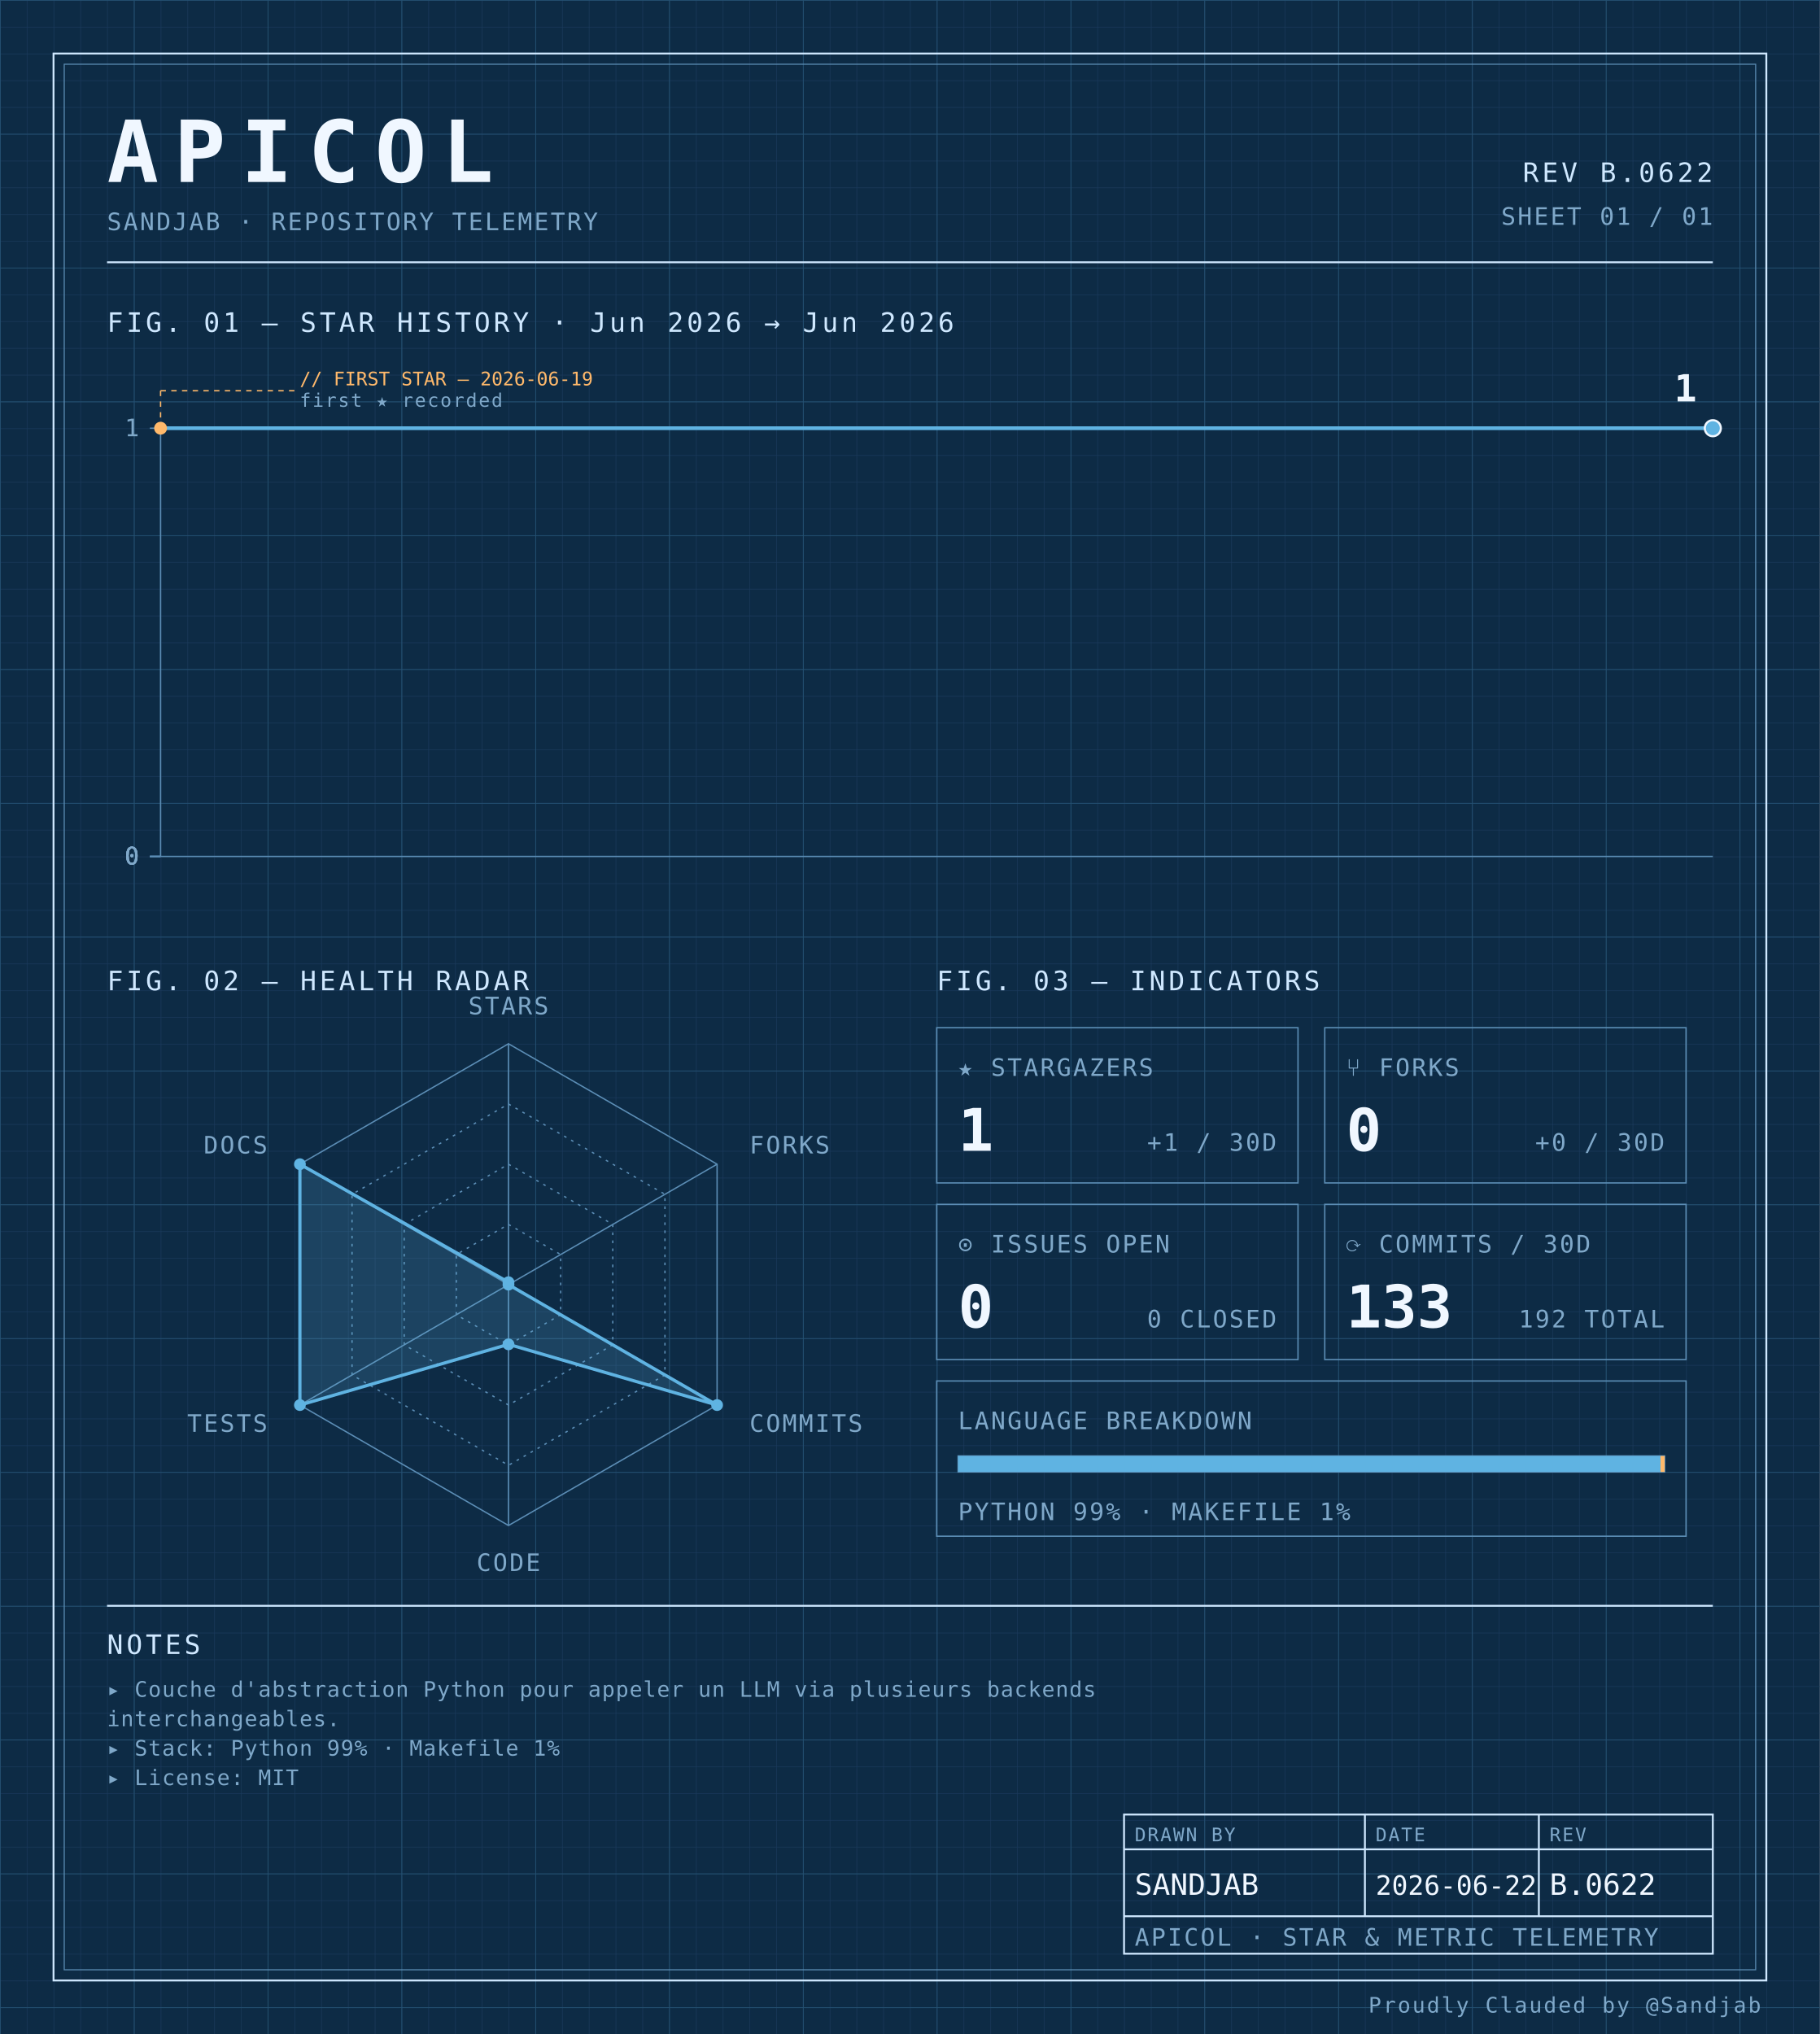
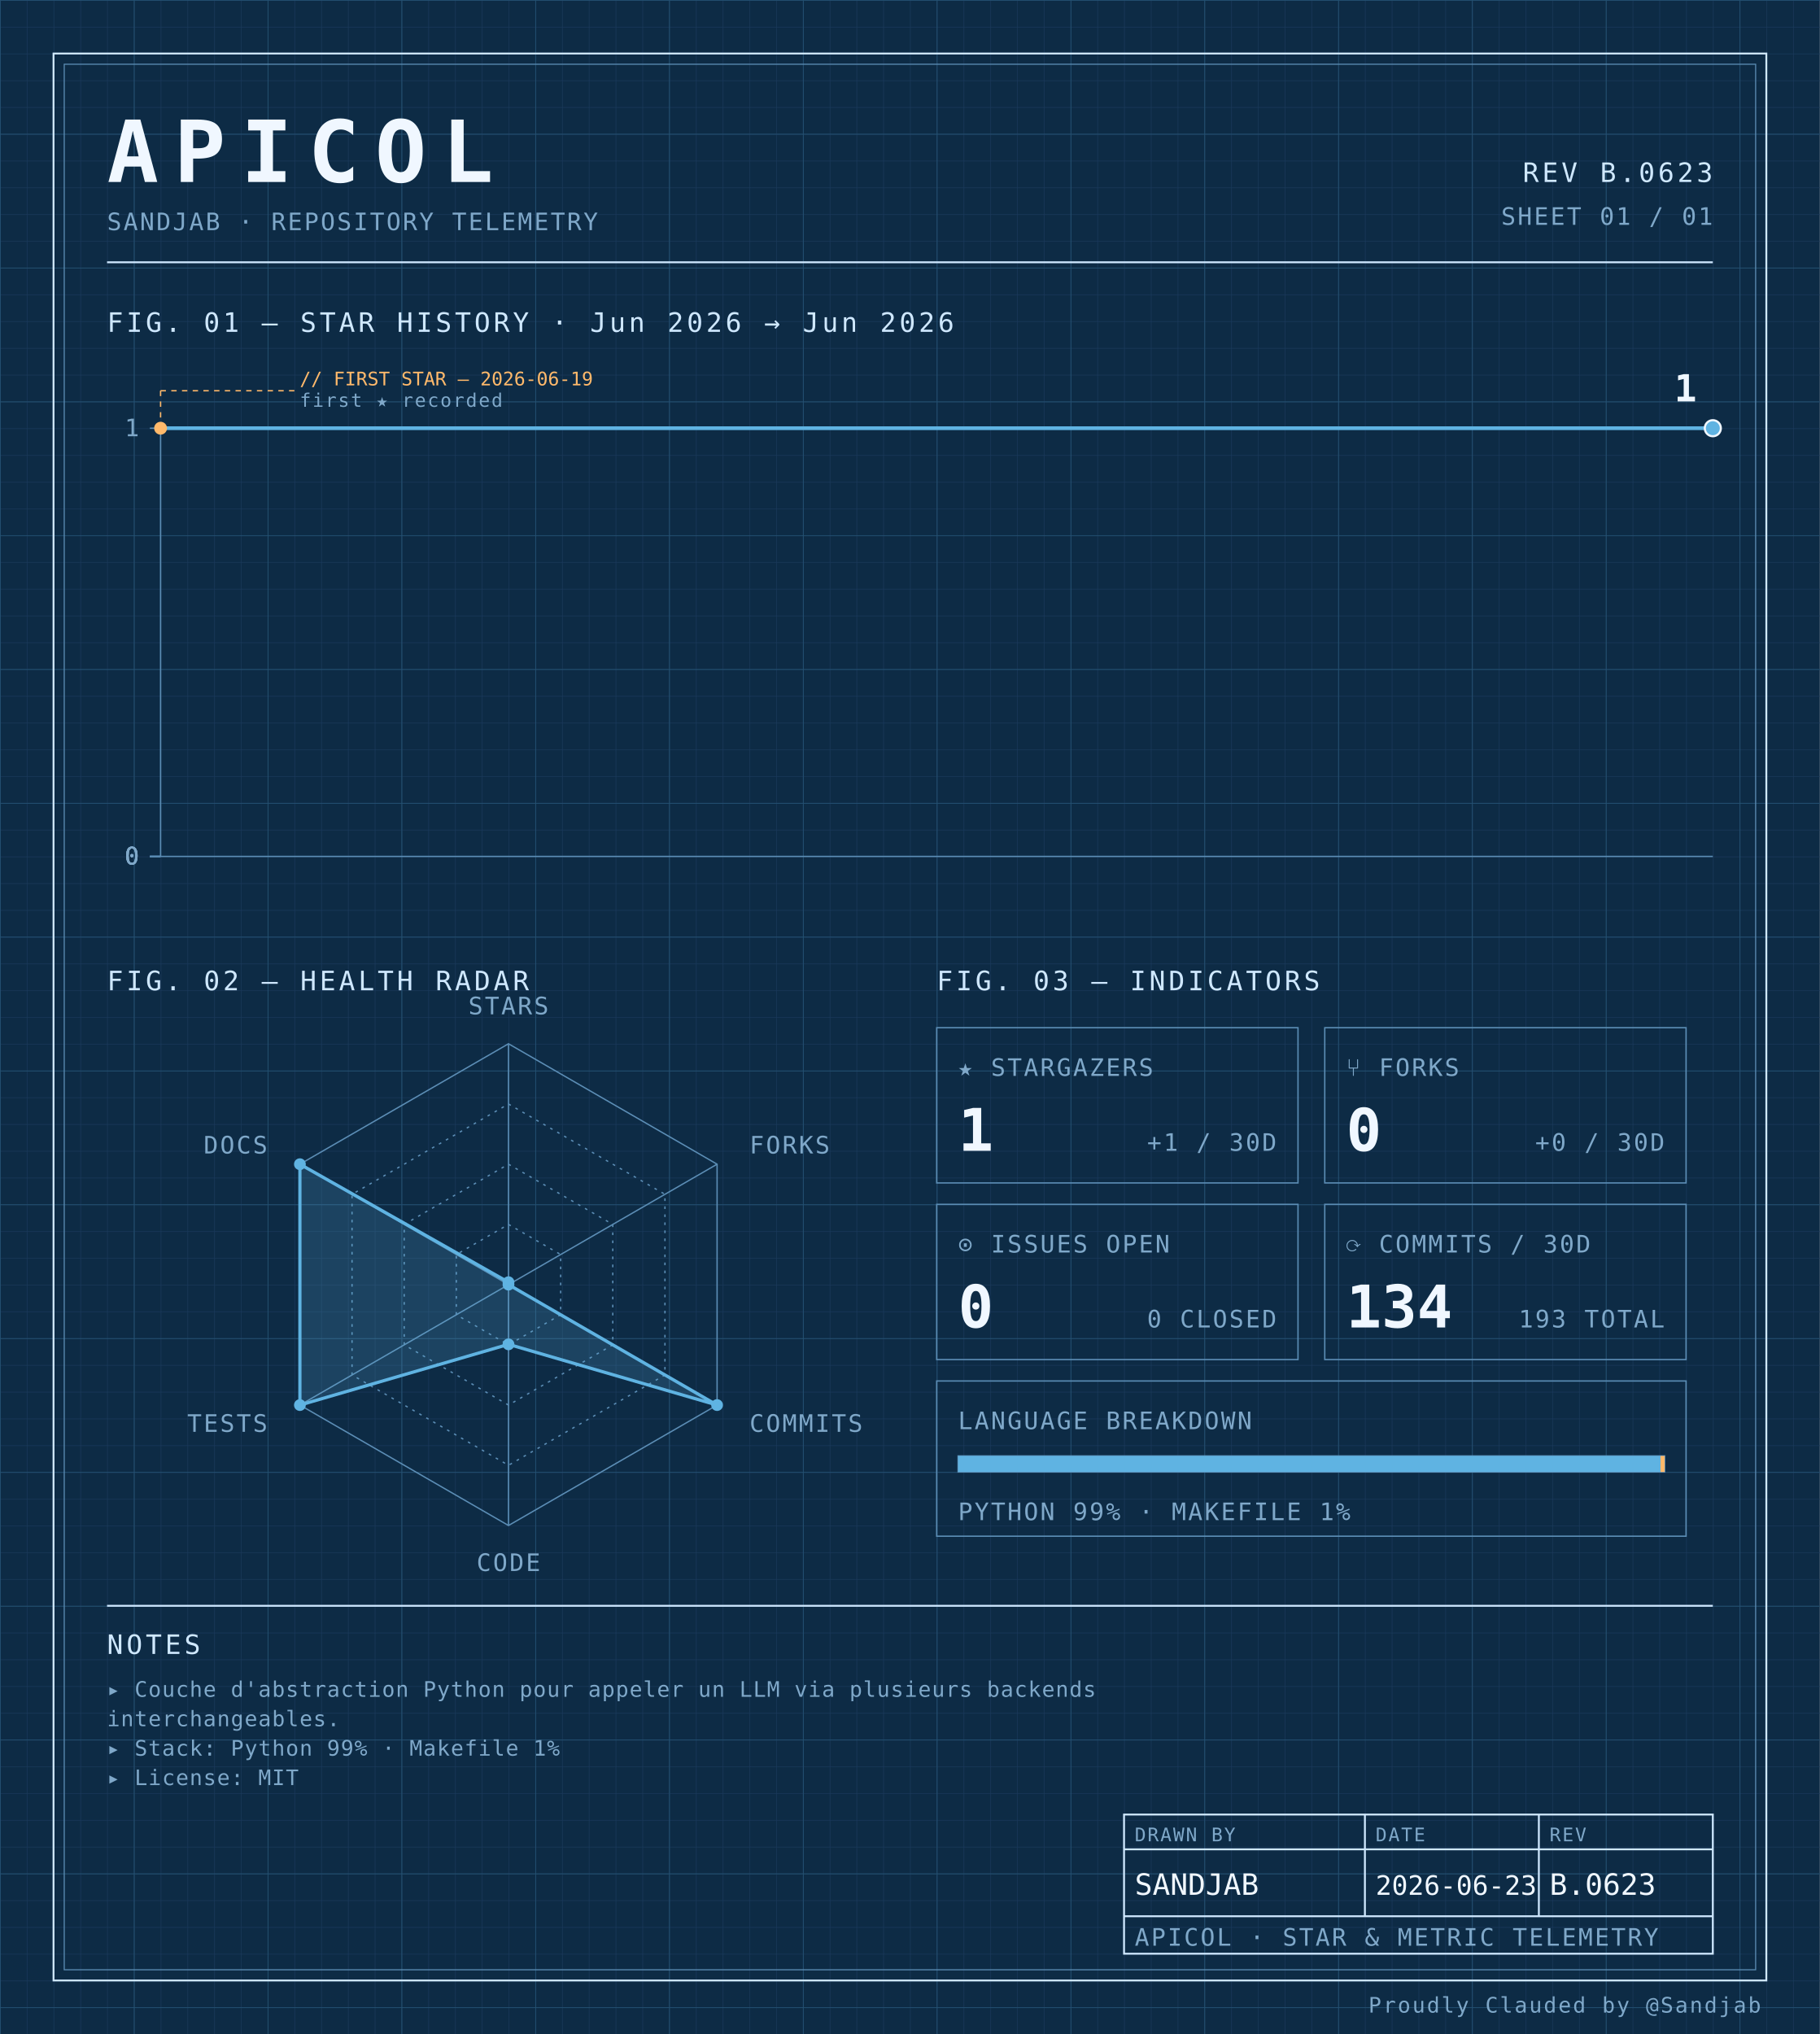
<svg xmlns="http://www.w3.org/2000/svg" width="100%" viewBox="0 0 680 760" role="img">
  <defs>
    <pattern id="grid-fine" width="10" height="10" patternUnits="userSpaceOnUse">
      <path d="M10 0H0V10" fill="none" stroke="#1a3a5c" stroke-width="0.4" />
    </pattern>
    <pattern id="grid-major" width="50" height="50" patternUnits="userSpaceOnUse">
      <path d="M50 0H0V50" fill="none" stroke="#245273" stroke-width="0.5" />
    </pattern>
  </defs>
  <rect x="0" y="0" width="680" height="760" fill="#0d2b45" />
  <rect x="0" y="0" width="680" height="760" fill="url(#grid-fine)" />
  <rect x="0" y="0" width="680" height="760" fill="url(#grid-major)" />
  <rect x="20" y="20" width="640" height="720" fill="none" stroke="#cfe8ff" stroke-width="0.7" />
  <rect x="24" y="24" width="632" height="712" fill="none" stroke="#5b8db5" stroke-width="0.4" />
  <text x="40" y="68" font-family="ui-monospace, 'SF Mono', 'JetBrains Mono', 'Cascadia Code', Consolas, monospace" font-size="32" font-weight="700" fill="#f0f7ff" text-anchor="start" letter-spacing="0.18em">APICOL</text>
  <text x="40" y="86" font-family="ui-monospace, 'SF Mono', 'JetBrains Mono', 'Cascadia Code', Consolas, monospace" font-size="9" font-weight="400" fill="#7fa8c9" text-anchor="start" letter-spacing="0.08em">SANDJAB · REPOSITORY TELEMETRY</text>
-   <text x="640" y="68" font-family="ui-monospace, 'SF Mono', 'JetBrains Mono', 'Cascadia Code', Consolas, monospace" font-size="10" font-weight="400" fill="#cfe8ff" text-anchor="end" letter-spacing="0.12em">REV B.0622</text>
+   <text x="640" y="68" font-family="ui-monospace, 'SF Mono', 'JetBrains Mono', 'Cascadia Code', Consolas, monospace" font-size="10" font-weight="400" fill="#cfe8ff" text-anchor="end" letter-spacing="0.12em">REV B.0623</text>
  <text x="640" y="84" font-family="ui-monospace, 'SF Mono', 'JetBrains Mono', 'Cascadia Code', Consolas, monospace" font-size="9" font-weight="400" fill="#7fa8c9" text-anchor="end" letter-spacing="0.08em">SHEET 01 / 01</text>
  <line x1="40" y1="98" x2="640" y2="98" stroke="#cfe8ff" stroke-width="0.7" />
  <text x="40" y="124" font-family="ui-monospace, 'SF Mono', 'JetBrains Mono', 'Cascadia Code', Consolas, monospace" font-size="10" font-weight="400" fill="#cfe8ff" text-anchor="start" letter-spacing="0.12em">FIG. 01 — STAR HISTORY · Jun 2026 → Jun 2026</text>
  <line x1="60" y1="160" x2="60" y2="320" stroke="#5b8db5" stroke-width="0.5" />
  <line x1="60" y1="320" x2="640" y2="320" stroke="#5b8db5" stroke-width="0.5" />
  <line x1="56" y1="320.0" x2="60" y2="320.0" stroke="#5b8db5" stroke-width="0.5" />
  <text x="52" y="323.0" font-family="ui-monospace, 'SF Mono', 'JetBrains Mono', 'Cascadia Code', Consolas, monospace" font-size="9" font-weight="400" fill="#7fa8c9" text-anchor="end" letter-spacing="0.08em">0</text>
  <line x1="56" y1="320.0" x2="60" y2="320.0" stroke="#5b8db5" stroke-width="0.5" />
  <text x="52" y="323.0" font-family="ui-monospace, 'SF Mono', 'JetBrains Mono', 'Cascadia Code', Consolas, monospace" font-size="9" font-weight="400" fill="#7fa8c9" text-anchor="end" letter-spacing="0.08em">0</text>
  <line x1="56" y1="320.0" x2="60" y2="320.0" stroke="#5b8db5" stroke-width="0.5" />
  <text x="52" y="323.0" font-family="ui-monospace, 'SF Mono', 'JetBrains Mono', 'Cascadia Code', Consolas, monospace" font-size="9" font-weight="400" fill="#7fa8c9" text-anchor="end" letter-spacing="0.08em">0</text>
  <line x1="56" y1="320.0" x2="60" y2="320.0" stroke="#5b8db5" stroke-width="0.5" />
  <text x="52" y="323.0" font-family="ui-monospace, 'SF Mono', 'JetBrains Mono', 'Cascadia Code', Consolas, monospace" font-size="9" font-weight="400" fill="#7fa8c9" text-anchor="end" letter-spacing="0.08em">0</text>
  <line x1="56" y1="160.0" x2="60" y2="160.0" stroke="#5b8db5" stroke-width="0.5" />
  <text x="52" y="163.0" font-family="ui-monospace, 'SF Mono', 'JetBrains Mono', 'Cascadia Code', Consolas, monospace" font-size="9" font-weight="400" fill="#7fa8c9" text-anchor="end" letter-spacing="0.08em">1</text>
-   <path d="M 60.00,160.00 L 253.33,160.00 446.67,160.00 640.00,160.00 640.00,160.00" fill="none" stroke="#5fb3e2" stroke-width="1.4" stroke-linejoin="round" stroke-linecap="round" />
+   <path d="M 60.00,160.00 L 205.00,160.00 350.00,160.00 495.00,160.00 640.00,160.00 640.00,160.00" fill="none" stroke="#5fb3e2" stroke-width="1.4" stroke-linejoin="round" stroke-linecap="round" />
  <circle cx="60.0" cy="160.0" r="2.4" fill="#ffb96b" />
  <line x1="60.0" y1="160.0" x2="60.0" y2="146" stroke="#ffb96b" stroke-width="0.5" stroke-dasharray="2,2" fill="none" />
  <line x1="60.0" y1="146" x2="110.0" y2="146" stroke="#ffb96b" stroke-width="0.5" stroke-dasharray="2,2" fill="none" />
  <text x="112.0" y="144" font-family="ui-monospace, 'SF Mono', 'JetBrains Mono', 'Cascadia Code', Consolas, monospace" font-size="7" font-weight="400" fill="#ffb96b" text-anchor="start" letter-spacing="normal">// FIRST STAR — 2026-06-19</text>
  <text x="112.0" y="152" font-family="ui-monospace, 'SF Mono', 'JetBrains Mono', 'Cascadia Code', Consolas, monospace" font-size="7" font-weight="400" fill="#7fa8c9" text-anchor="start" letter-spacing="0.08em">first ★ recorded</text>
  <circle cx="640.0" cy="160.0" r="3" fill="#5fb3e2" stroke="#f0f7ff" stroke-width="0.8" />
  <text x="634.0" y="150.0" font-family="ui-monospace, 'SF Mono', 'JetBrains Mono', 'Cascadia Code', Consolas, monospace" font-size="14" font-weight="700" fill="#f0f7ff" text-anchor="end" letter-spacing="normal">1</text>
  <text x="40" y="370" font-family="ui-monospace, 'SF Mono', 'JetBrains Mono', 'Cascadia Code', Consolas, monospace" font-size="10" font-weight="400" fill="#cfe8ff" text-anchor="start" letter-spacing="0.12em">FIG. 02 — HEALTH RADAR</text>
  <g transform="translate(190 480)">
    <polygon points="0.00,-90.00 77.94,-45.00 77.94,45.00 0.00,90.00 -77.94,45.00 -77.94,-45.00" fill="none" stroke="#5b8db5" stroke-width="0.5" />
    <polygon points="0.00,-67.50 58.46,-33.75 58.46,33.75 0.00,67.50 -58.46,33.75 -58.46,-33.75" fill="none" stroke="#5b8db5" stroke-width="0.5" stroke-dasharray="1,2" />
    <polygon points="0.00,-45.00 38.97,-22.50 38.97,22.50 0.00,45.00 -38.97,22.50 -38.97,-22.50" fill="none" stroke="#5b8db5" stroke-width="0.5" stroke-dasharray="1,2" />
    <polygon points="0.00,-22.50 19.49,-11.25 19.49,11.25 0.00,22.50 -19.49,11.25 -19.49,-11.25" fill="none" stroke="#5b8db5" stroke-width="0.5" stroke-dasharray="1,2" />
    <line x1="0" y1="0" x2="0.00" y2="-90.00" stroke="#5b8db5" stroke-width="0.5" />
    <line x1="0" y1="0" x2="77.94" y2="-45.00" stroke="#5b8db5" stroke-width="0.5" />
    <line x1="0" y1="0" x2="77.94" y2="45.00" stroke="#5b8db5" stroke-width="0.5" />
    <line x1="0" y1="0" x2="0.00" y2="90.00" stroke="#5b8db5" stroke-width="0.5" />
    <line x1="0" y1="0" x2="-77.94" y2="45.00" stroke="#5b8db5" stroke-width="0.5" />
    <line x1="0" y1="0" x2="-77.94" y2="-45.00" stroke="#5b8db5" stroke-width="0.5" />
    <polygon points="0.00,-0.90 0.00,0.00 77.94,45.00 0.00,22.31 -77.94,45.00 -77.94,-45.00" fill="#5fb3e2" fill-opacity="0.18" stroke="#5fb3e2" stroke-width="1.2" />
    <circle cx="0.00" cy="-0.90" r="2.2" fill="#5fb3e2" />
    <circle cx="0.00" cy="0.00" r="2.2" fill="#5fb3e2" />
    <circle cx="77.94" cy="45.00" r="2.2" fill="#5fb3e2" />
    <circle cx="0.00" cy="22.31" r="2.2" fill="#5fb3e2" />
    <circle cx="-77.94" cy="45.00" r="2.2" fill="#5fb3e2" />
    <circle cx="-77.94" cy="-45.00" r="2.2" fill="#5fb3e2" />
    <text x="6.3681633555662356e-15" y="-101" font-family="ui-monospace, 'SF Mono', 'JetBrains Mono', 'Cascadia Code', Consolas, monospace" font-size="9" font-weight="400" fill="#7fa8c9" text-anchor="middle" letter-spacing="0.08em">STARS</text>
    <text x="90.067" y="-49" font-family="ui-monospace, 'SF Mono', 'JetBrains Mono', 'Cascadia Code', Consolas, monospace" font-size="9" font-weight="400" fill="#7fa8c9" text-anchor="start" letter-spacing="0.08em">FORKS</text>
    <text x="90.067" y="55" font-family="ui-monospace, 'SF Mono', 'JetBrains Mono', 'Cascadia Code', Consolas, monospace" font-size="9" font-weight="400" fill="#7fa8c9" text-anchor="start" letter-spacing="0.08em">COMMITS</text>
    <text x="6.3681633555662356e-15" y="107" font-family="ui-monospace, 'SF Mono', 'JetBrains Mono', 'Cascadia Code', Consolas, monospace" font-size="9" font-weight="400" fill="#7fa8c9" text-anchor="middle" letter-spacing="0.08em">CODE</text>
    <text x="-90.067" y="55" font-family="ui-monospace, 'SF Mono', 'JetBrains Mono', 'Cascadia Code', Consolas, monospace" font-size="9" font-weight="400" fill="#7fa8c9" text-anchor="end" letter-spacing="0.08em">TESTS</text>
    <text x="-90.067" y="-49" font-family="ui-monospace, 'SF Mono', 'JetBrains Mono', 'Cascadia Code', Consolas, monospace" font-size="9" font-weight="400" fill="#7fa8c9" text-anchor="end" letter-spacing="0.08em">DOCS</text>
  </g>
  <text x="350" y="370" font-family="ui-monospace, 'SF Mono', 'JetBrains Mono', 'Cascadia Code', Consolas, monospace" font-size="10" font-weight="400" fill="#cfe8ff" text-anchor="start" letter-spacing="0.12em">FIG. 03 — INDICATORS</text>
  <rect x="350" y="384" width="135" height="58" fill="none" stroke="#5b8db5" stroke-width="0.5" />
  <text x="358" y="402" font-family="ui-monospace, 'SF Mono', 'JetBrains Mono', 'Cascadia Code', Consolas, monospace" font-size="9" font-weight="400" fill="#7fa8c9" text-anchor="start" letter-spacing="0.08em">★ STARGAZERS</text>
  <text x="358" y="430" font-family="ui-monospace, 'SF Mono', 'JetBrains Mono', 'Cascadia Code', Consolas, monospace" font-size="22" font-weight="700" fill="#f0f7ff" text-anchor="start" letter-spacing="normal">1</text>
  <text x="477" y="430" font-family="ui-monospace, 'SF Mono', 'JetBrains Mono', 'Cascadia Code', Consolas, monospace" font-size="9" font-weight="400" fill="#7fa8c9" text-anchor="end" letter-spacing="0.08em">+1 / 30D</text>
  <rect x="495" y="384" width="135" height="58" fill="none" stroke="#5b8db5" stroke-width="0.5" />
  <text x="503" y="402" font-family="ui-monospace, 'SF Mono', 'JetBrains Mono', 'Cascadia Code', Consolas, monospace" font-size="9" font-weight="400" fill="#7fa8c9" text-anchor="start" letter-spacing="0.08em">⑂ FORKS</text>
  <text x="503" y="430" font-family="ui-monospace, 'SF Mono', 'JetBrains Mono', 'Cascadia Code', Consolas, monospace" font-size="22" font-weight="700" fill="#f0f7ff" text-anchor="start" letter-spacing="normal">0</text>
  <text x="622" y="430" font-family="ui-monospace, 'SF Mono', 'JetBrains Mono', 'Cascadia Code', Consolas, monospace" font-size="9" font-weight="400" fill="#7fa8c9" text-anchor="end" letter-spacing="0.08em">+0 / 30D</text>
  <rect x="350" y="450" width="135" height="58" fill="none" stroke="#5b8db5" stroke-width="0.5" />
  <text x="358" y="468" font-family="ui-monospace, 'SF Mono', 'JetBrains Mono', 'Cascadia Code', Consolas, monospace" font-size="9" font-weight="400" fill="#7fa8c9" text-anchor="start" letter-spacing="0.08em">⊙ ISSUES OPEN</text>
  <text x="358" y="496" font-family="ui-monospace, 'SF Mono', 'JetBrains Mono', 'Cascadia Code', Consolas, monospace" font-size="22" font-weight="700" fill="#f0f7ff" text-anchor="start" letter-spacing="normal">0</text>
  <text x="477" y="496" font-family="ui-monospace, 'SF Mono', 'JetBrains Mono', 'Cascadia Code', Consolas, monospace" font-size="9" font-weight="400" fill="#7fa8c9" text-anchor="end" letter-spacing="0.08em">0 CLOSED</text>
  <rect x="495" y="450" width="135" height="58" fill="none" stroke="#5b8db5" stroke-width="0.5" />
  <text x="503" y="468" font-family="ui-monospace, 'SF Mono', 'JetBrains Mono', 'Cascadia Code', Consolas, monospace" font-size="9" font-weight="400" fill="#7fa8c9" text-anchor="start" letter-spacing="0.08em">⟳ COMMITS / 30D</text>
-   <text x="503" y="496" font-family="ui-monospace, 'SF Mono', 'JetBrains Mono', 'Cascadia Code', Consolas, monospace" font-size="22" font-weight="700" fill="#f0f7ff" text-anchor="start" letter-spacing="normal">133</text>
-   <text x="622" y="496" font-family="ui-monospace, 'SF Mono', 'JetBrains Mono', 'Cascadia Code', Consolas, monospace" font-size="9" font-weight="400" fill="#7fa8c9" text-anchor="end" letter-spacing="0.08em">192 TOTAL</text>
+   <text x="503" y="496" font-family="ui-monospace, 'SF Mono', 'JetBrains Mono', 'Cascadia Code', Consolas, monospace" font-size="22" font-weight="700" fill="#f0f7ff" text-anchor="start" letter-spacing="normal">134</text>
+   <text x="622" y="496" font-family="ui-monospace, 'SF Mono', 'JetBrains Mono', 'Cascadia Code', Consolas, monospace" font-size="9" font-weight="400" fill="#7fa8c9" text-anchor="end" letter-spacing="0.08em">193 TOTAL</text>
  <rect x="350" y="516" width="280" height="58" fill="none" stroke="#5b8db5" stroke-width="0.5" />
  <text x="358" y="534" font-family="ui-monospace, 'SF Mono', 'JetBrains Mono', 'Cascadia Code', Consolas, monospace" font-size="9" font-weight="400" fill="#7fa8c9" text-anchor="start" letter-spacing="0.08em">LANGUAGE BREAKDOWN</text>
  <rect x="358" y="544" width="264" height="6" fill="none" stroke="#5b8db5" stroke-width="0.5" />
  <rect x="358" y="544" width="262.46" height="6" fill="#5fb3e2" />
  <rect x="620.456" y="544" width="1.54" height="6" fill="#ffb96b" />
  <text x="358" y="568" font-family="ui-monospace, 'SF Mono', 'JetBrains Mono', 'Cascadia Code', Consolas, monospace" font-size="9" font-weight="400" fill="#7fa8c9" text-anchor="start" letter-spacing="0.08em">PYTHON 99% · MAKEFILE 1%</text>
  <line x1="40" y1="600" x2="640" y2="600" stroke="#cfe8ff" stroke-width="0.7" />
  <text x="40" y="618" font-family="ui-monospace, 'SF Mono', 'JetBrains Mono', 'Cascadia Code', Consolas, monospace" font-size="10" font-weight="400" fill="#cfe8ff" text-anchor="start" letter-spacing="0.12em">NOTES</text>
  <text x="40" y="634" font-family="ui-monospace, 'SF Mono', 'JetBrains Mono', 'Cascadia Code', Consolas, monospace" font-size="8" font-weight="400" fill="#7fa8c9" text-anchor="start" letter-spacing="0.04em">▸ Couche d'abstraction Python pour appeler un LLM via plusieurs backends</text>
  <text x="40" y="645" font-family="ui-monospace, 'SF Mono', 'JetBrains Mono', 'Cascadia Code', Consolas, monospace" font-size="8" font-weight="400" fill="#7fa8c9" text-anchor="start" letter-spacing="0.04em">  interchangeables.</text>
  <text x="40" y="656" font-family="ui-monospace, 'SF Mono', 'JetBrains Mono', 'Cascadia Code', Consolas, monospace" font-size="8" font-weight="400" fill="#7fa8c9" text-anchor="start" letter-spacing="0.04em">▸ Stack: Python 99% · Makefile 1%</text>
  <text x="40" y="667" font-family="ui-monospace, 'SF Mono', 'JetBrains Mono', 'Cascadia Code', Consolas, monospace" font-size="8" font-weight="400" fill="#7fa8c9" text-anchor="start" letter-spacing="0.04em">▸ License: MIT</text>
  <rect x="420" y="678" width="220" height="52" fill="none" stroke="#cfe8ff" stroke-width="0.7" />
  <line x1="420" y1="691" x2="640" y2="691" stroke="#cfe8ff" stroke-width="0.7" />
  <line x1="420" y1="716" x2="640" y2="716" stroke="#cfe8ff" stroke-width="0.7" />
  <line x1="510" y1="678" x2="510" y2="716" stroke="#cfe8ff" stroke-width="0.7" />
  <line x1="575" y1="678" x2="575" y2="716" stroke="#cfe8ff" stroke-width="0.7" />
  <text x="424" y="688" font-family="ui-monospace, 'SF Mono', 'JetBrains Mono', 'Cascadia Code', Consolas, monospace" font-size="7" font-weight="400" fill="#7fa8c9" text-anchor="start" letter-spacing="0.08em">DRAWN BY</text>
  <text x="514" y="688" font-family="ui-monospace, 'SF Mono', 'JetBrains Mono', 'Cascadia Code', Consolas, monospace" font-size="7" font-weight="400" fill="#7fa8c9" text-anchor="start" letter-spacing="0.08em">DATE</text>
  <text x="579" y="688" font-family="ui-monospace, 'SF Mono', 'JetBrains Mono', 'Cascadia Code', Consolas, monospace" font-size="7" font-weight="400" fill="#7fa8c9" text-anchor="start" letter-spacing="0.08em">REV</text>
  <text x="424" y="708" font-family="ui-monospace, 'SF Mono', 'JetBrains Mono', 'Cascadia Code', Consolas, monospace" font-size="11" font-weight="400" fill="#f0f7ff" text-anchor="start" letter-spacing="normal">SANDJAB</text>
-   <text x="514" y="708" font-family="ui-monospace, 'SF Mono', 'JetBrains Mono', 'Cascadia Code', Consolas, monospace" font-size="10" font-weight="400" fill="#f0f7ff" text-anchor="start" letter-spacing="normal">2026-06-22</text>
-   <text x="579" y="708" font-family="ui-monospace, 'SF Mono', 'JetBrains Mono', 'Cascadia Code', Consolas, monospace" font-size="11" font-weight="400" fill="#f0f7ff" text-anchor="start" letter-spacing="normal">B.0622</text>
+   <text x="514" y="708" font-family="ui-monospace, 'SF Mono', 'JetBrains Mono', 'Cascadia Code', Consolas, monospace" font-size="10" font-weight="400" fill="#f0f7ff" text-anchor="start" letter-spacing="normal">2026-06-23</text>
+   <text x="579" y="708" font-family="ui-monospace, 'SF Mono', 'JetBrains Mono', 'Cascadia Code', Consolas, monospace" font-size="11" font-weight="400" fill="#f0f7ff" text-anchor="start" letter-spacing="normal">B.0623</text>
  <text x="424" y="727" font-family="ui-monospace, 'SF Mono', 'JetBrains Mono', 'Cascadia Code', Consolas, monospace" font-size="9" font-weight="400" fill="#7fa8c9" text-anchor="start" letter-spacing="0.08em">APICOL · STAR &amp; METRIC TELEMETRY</text>
  <text x="658" y="752" font-family="ui-monospace, 'SF Mono', 'JetBrains Mono', 'Cascadia Code', Consolas, monospace" font-size="8" font-weight="400" fill="#7fa8c9" text-anchor="end" letter-spacing="0.08em">Proudly Clauded by @Sandjab</text>
</svg>
